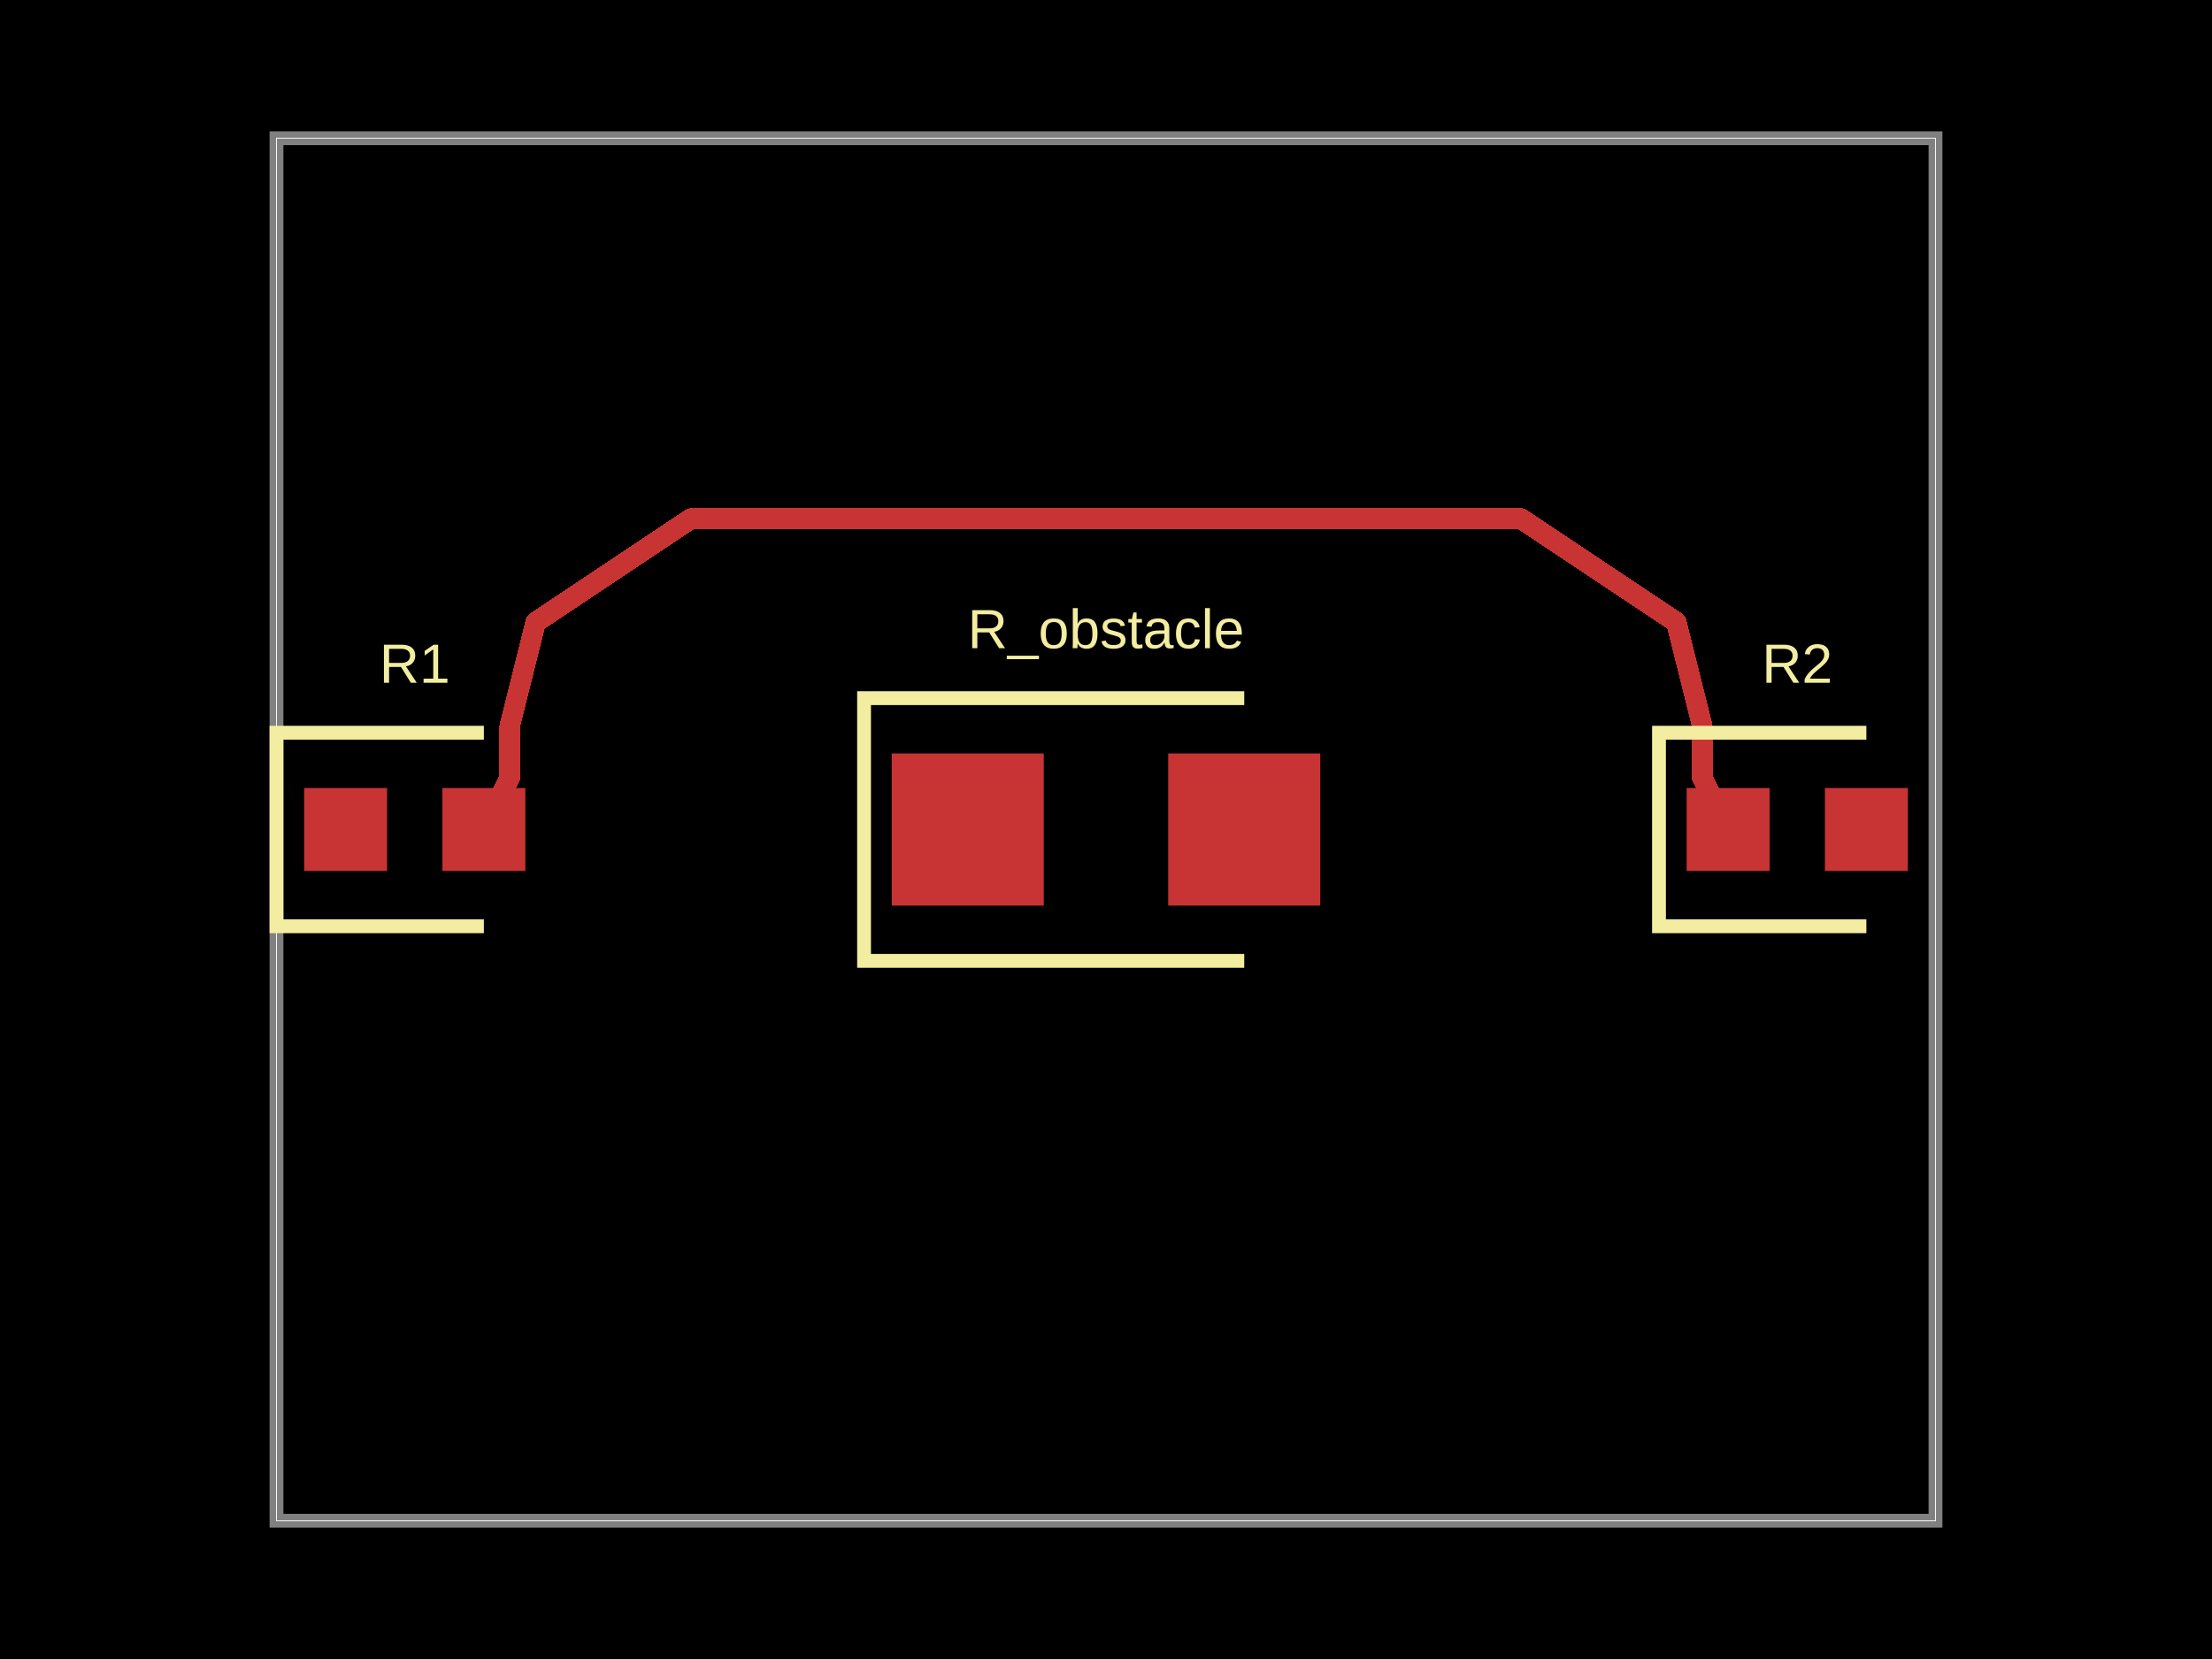
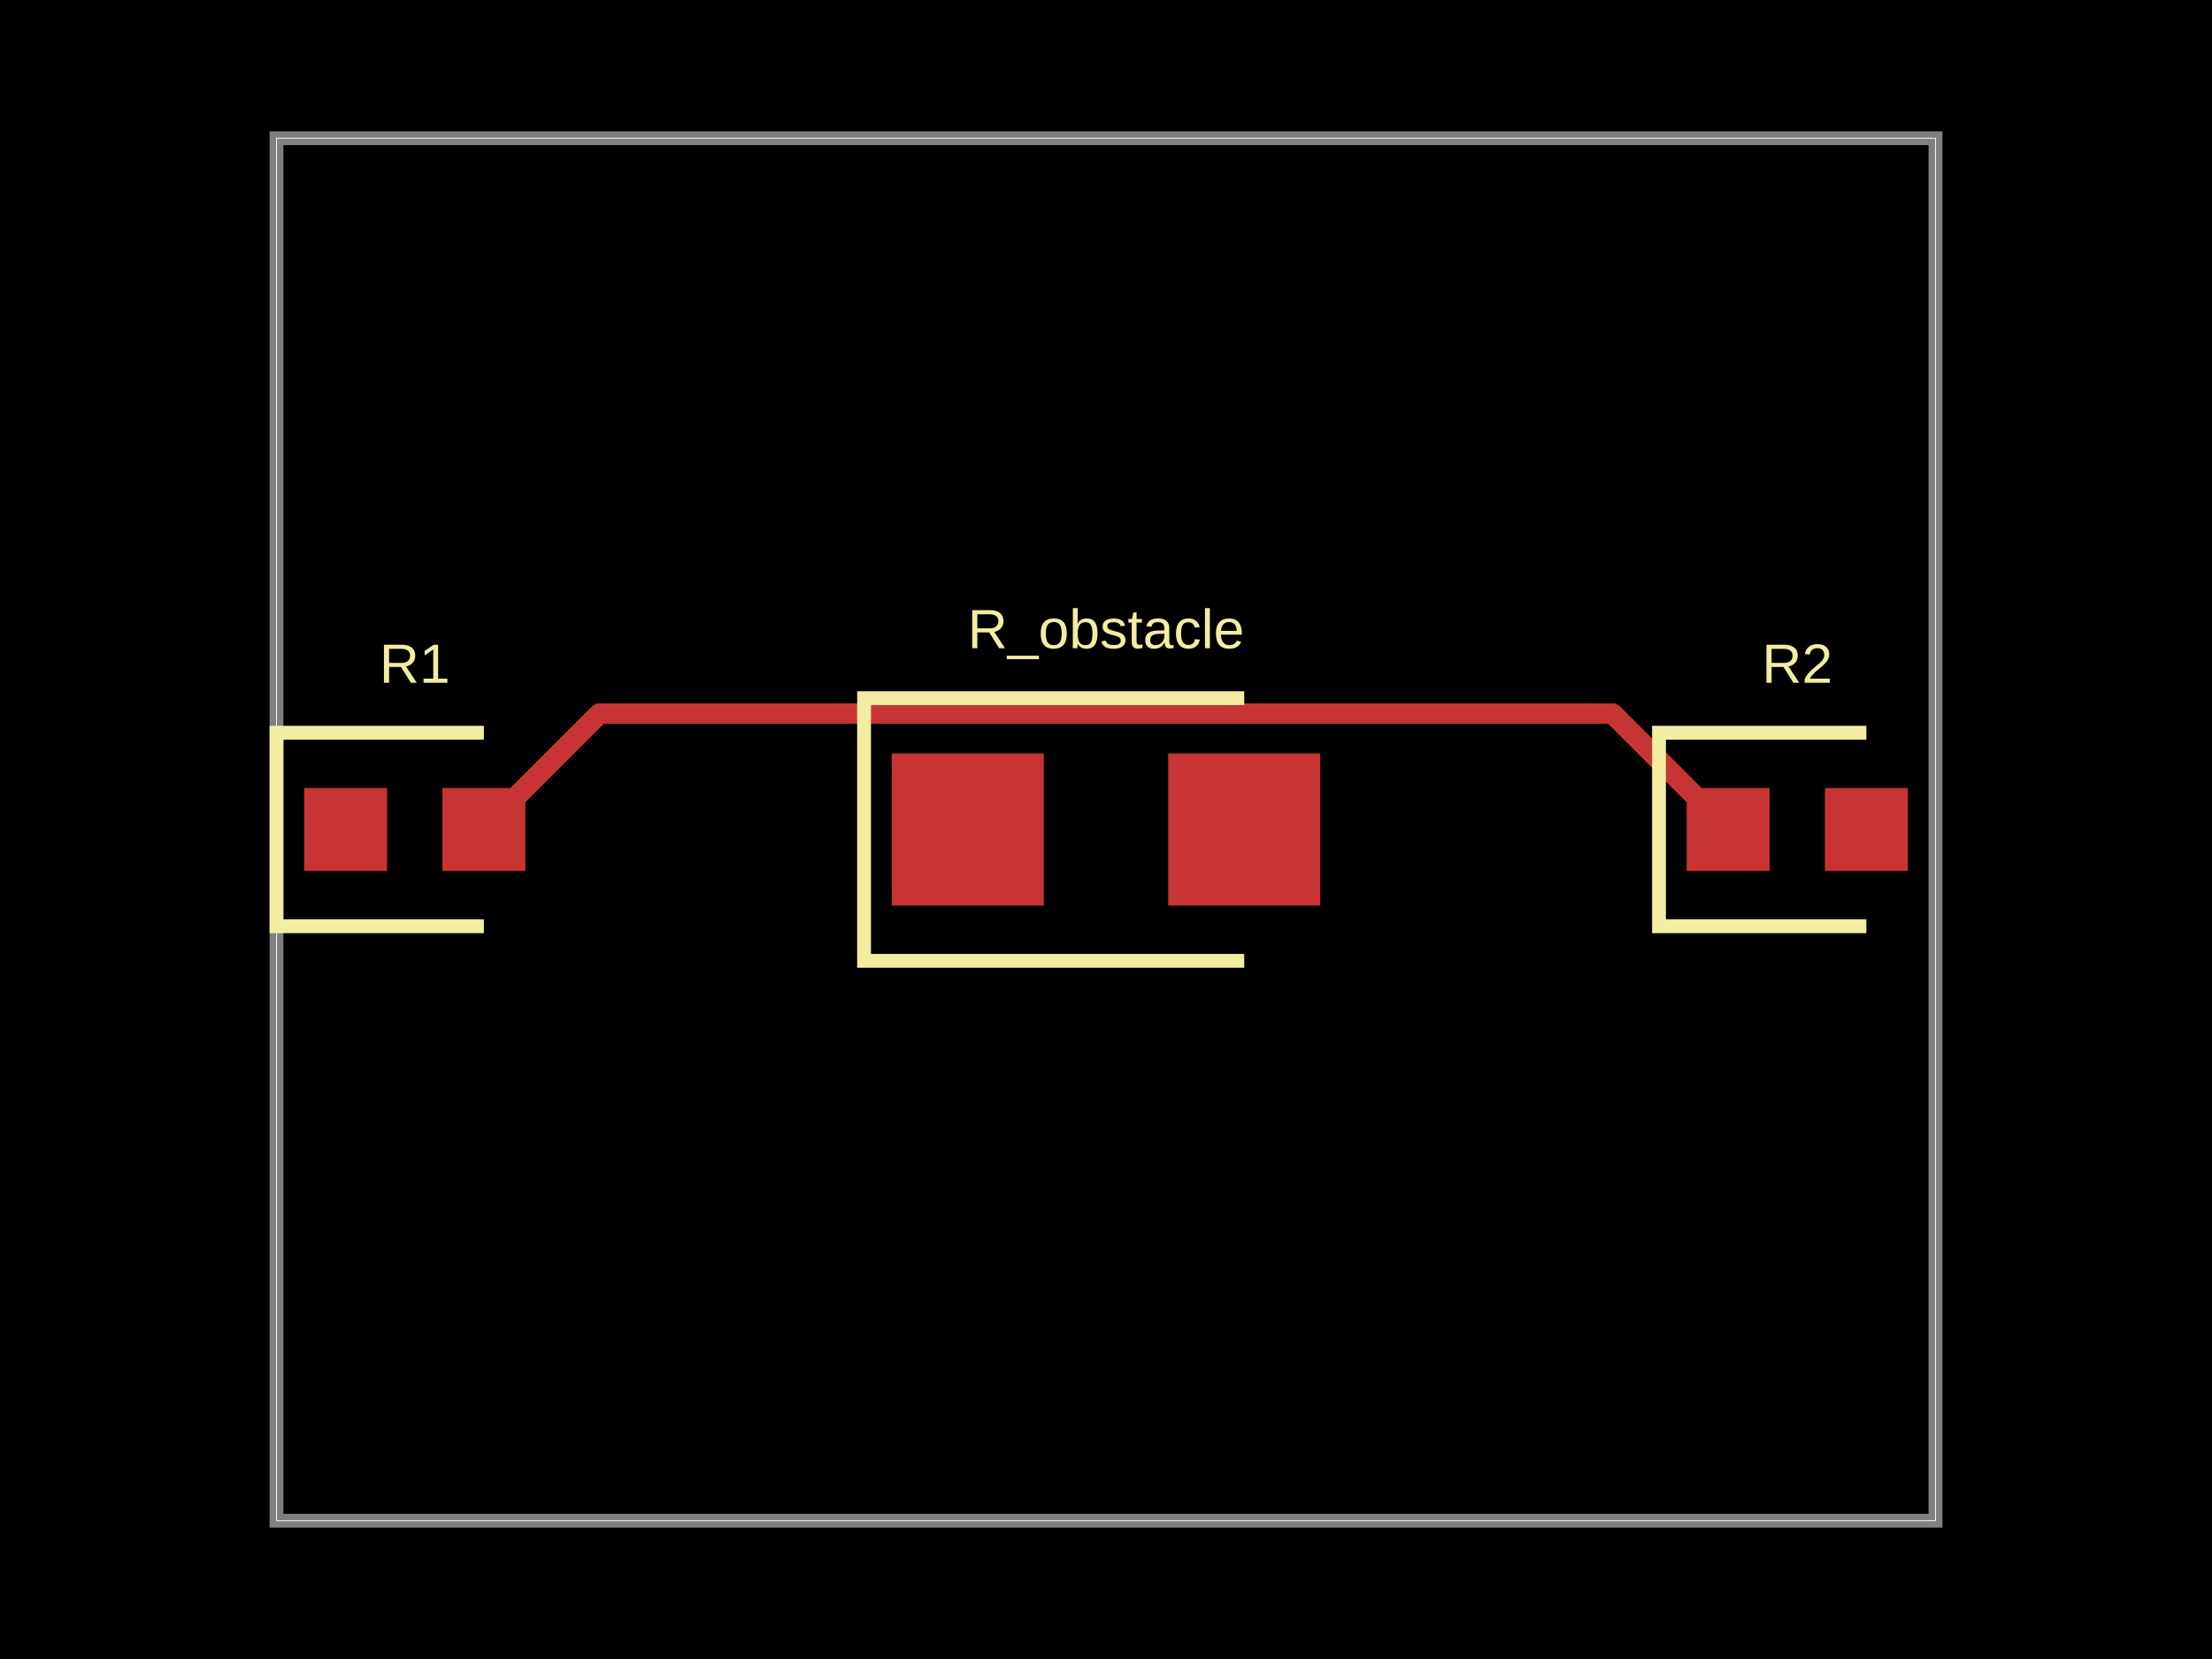
<svg xmlns="http://www.w3.org/2000/svg" width="800" height="600">
  <style />
  <rect class="boundary" x="0" y="0" fill="#000" width="800" height="600" />
  <rect class="pcb-boundary" fill="none" stroke="#fff" stroke-width="0.3" x="100" y="50" width="600" height="500" />
  <path class="pcb-board" d="M 100 550 L 700 550 L 700 50 L 100 50 Z" fill="none" stroke="rgba(255, 255, 255, 0.5)" stroke-width="5" />
  <g transform="translate(150, 300) rotate(0) scale(1, -1)">
    <rect class="pcb-component" x="-40" y="-15" width="80" height="30" />
    <rect class="pcb-component-outline" x="-40" y="-15" width="80" height="30" />
  </g>
  <g transform="translate(650, 300) rotate(0) scale(1, -1)">
    <rect class="pcb-component" x="-40" y="-15" width="80" height="30" />
    <rect class="pcb-component-outline" x="-40" y="-15" width="80" height="30" />
  </g>
  <g transform="translate(400, 300) rotate(0) scale(1, -1)">
    <rect class="pcb-component" x="-77.5" y="-27.5" width="155" height="55" />
    <rect class="pcb-component-outline" x="-77.5" y="-27.5" width="155" height="55" />
  </g>
  <rect class="pcb-pad" fill="rgb(200, 52, 52)" x="110" y="285" width="30" height="30" />
  <rect class="pcb-pad" fill="rgb(200, 52, 52)" x="160" y="285" width="30" height="30" />
  <rect class="pcb-pad" fill="rgb(200, 52, 52)" x="610" y="285" width="30" height="30" />
  <rect class="pcb-pad" fill="rgb(200, 52, 52)" x="660" y="285" width="30" height="30" />
  <rect class="pcb-pad" fill="rgb(200, 52, 52)" x="322.5" y="272.5" width="55" height="55" />
  <rect class="pcb-pad" fill="rgb(200, 52, 52)" x="422.5" y="272.5" width="55" height="55" />
-   <path class="pcb-trace" stroke="rgb(200, 52, 52)" fill="none" d="M 175 300 L 184.375 281.25" stroke-width="7.5" stroke-linecap="round" stroke-linejoin="round" shape-rendering="crispEdges" data-layer="top" />
-   <path class="pcb-trace" stroke="rgb(200, 52, 52)" fill="none" d="M 184.375 281.25 L 184.375 262.5" stroke-width="7.5" stroke-linecap="round" stroke-linejoin="round" shape-rendering="crispEdges" data-layer="top" />
-   <path class="pcb-trace" stroke="rgb(200, 52, 52)" fill="none" d="M 184.375 262.5 L 184.375 262.5" stroke-width="7.5" stroke-linecap="round" stroke-linejoin="round" shape-rendering="crispEdges" data-layer="top" />
-   <path class="pcb-trace" stroke="rgb(200, 52, 52)" fill="none" d="M 184.375 262.5 L 193.75 225" stroke-width="7.5" stroke-linecap="round" stroke-linejoin="round" shape-rendering="crispEdges" data-layer="top" />
-   <path class="pcb-trace" stroke="rgb(200, 52, 52)" fill="none" d="M 193.75 225 L 193.75 225" stroke-width="7.5" stroke-linecap="round" stroke-linejoin="round" shape-rendering="crispEdges" data-layer="top" />
-   <path class="pcb-trace" stroke="rgb(200, 52, 52)" fill="none" d="M 193.75 225 L 250 187.5" stroke-width="7.5" stroke-linecap="round" stroke-linejoin="round" shape-rendering="crispEdges" data-layer="top" />
-   <path class="pcb-trace" stroke="rgb(200, 52, 52)" fill="none" d="M 250 187.5 L 250 187.5" stroke-width="7.5" stroke-linecap="round" stroke-linejoin="round" shape-rendering="crispEdges" data-layer="top" />
-   <path class="pcb-trace" stroke="rgb(200, 52, 52)" fill="none" d="M 250 187.5 L 325 187.5" stroke-width="7.5" stroke-linecap="round" stroke-linejoin="round" shape-rendering="crispEdges" data-layer="top" />
-   <path class="pcb-trace" stroke="rgb(200, 52, 52)" fill="none" d="M 325 187.5 L 325 187.5" stroke-width="7.5" stroke-linecap="round" stroke-linejoin="round" shape-rendering="crispEdges" data-layer="top" />
-   <path class="pcb-trace" stroke="rgb(200, 52, 52)" fill="none" d="M 325 187.5 L 400 187.5" stroke-width="7.5" stroke-linecap="round" stroke-linejoin="round" shape-rendering="crispEdges" data-layer="top" />
-   <path class="pcb-trace" stroke="rgb(200, 52, 52)" fill="none" d="M 400 187.5 L 400 187.5" stroke-width="7.5" stroke-linecap="round" stroke-linejoin="round" shape-rendering="crispEdges" data-layer="top" />
-   <path class="pcb-trace" stroke="rgb(200, 52, 52)" fill="none" d="M 400 187.5 L 475 187.5" stroke-width="7.5" stroke-linecap="round" stroke-linejoin="round" shape-rendering="crispEdges" data-layer="top" />
-   <path class="pcb-trace" stroke="rgb(200, 52, 52)" fill="none" d="M 475 187.5 L 475 187.5" stroke-width="7.5" stroke-linecap="round" stroke-linejoin="round" shape-rendering="crispEdges" data-layer="top" />
-   <path class="pcb-trace" stroke="rgb(200, 52, 52)" fill="none" d="M 475 187.5 L 550 187.5" stroke-width="7.5" stroke-linecap="round" stroke-linejoin="round" shape-rendering="crispEdges" data-layer="top" />
-   <path class="pcb-trace" stroke="rgb(200, 52, 52)" fill="none" d="M 550 187.5 L 550 187.5" stroke-width="7.5" stroke-linecap="round" stroke-linejoin="round" shape-rendering="crispEdges" data-layer="top" />
-   <path class="pcb-trace" stroke="rgb(200, 52, 52)" fill="none" d="M 550 187.5 L 606.25 225" stroke-width="7.5" stroke-linecap="round" stroke-linejoin="round" shape-rendering="crispEdges" data-layer="top" />
-   <path class="pcb-trace" stroke="rgb(200, 52, 52)" fill="none" d="M 606.25 225 L 606.25 225" stroke-width="7.5" stroke-linecap="round" stroke-linejoin="round" shape-rendering="crispEdges" data-layer="top" />
-   <path class="pcb-trace" stroke="rgb(200, 52, 52)" fill="none" d="M 606.25 225 L 615.625 262.5" stroke-width="7.5" stroke-linecap="round" stroke-linejoin="round" shape-rendering="crispEdges" data-layer="top" />
-   <path class="pcb-trace" stroke="rgb(200, 52, 52)" fill="none" d="M 615.625 262.5 L 615.625 262.5" stroke-width="7.5" stroke-linecap="round" stroke-linejoin="round" shape-rendering="crispEdges" data-layer="top" />
-   <path class="pcb-trace" stroke="rgb(200, 52, 52)" fill="none" d="M 615.625 262.5 L 615.625 281.25" stroke-width="7.5" stroke-linecap="round" stroke-linejoin="round" shape-rendering="crispEdges" data-layer="top" />
-   <path class="pcb-trace" stroke="rgb(200, 52, 52)" fill="none" d="M 615.625 281.25 L 625 300" stroke-width="7.5" stroke-linecap="round" stroke-linejoin="round" shape-rendering="crispEdges" data-layer="top" />
+   <path class="pcb-trace" stroke="rgb(200, 52, 52)" fill="none" d="M 175 300 L 216.875 258.125" stroke-width="7.5" stroke-linecap="round" stroke-linejoin="round" shape-rendering="crispEdges" data-layer="top" />
+   <path class="pcb-trace" stroke="rgb(200, 52, 52)" fill="none" d="M 216.875 258.125 L 564.375 258.125" stroke-width="7.5" stroke-linecap="round" stroke-linejoin="round" shape-rendering="crispEdges" data-layer="top" />
+   <path class="pcb-trace" stroke="rgb(200, 52, 52)" fill="none" d="M 564.375 258.125 L 583.125 258.125" stroke-width="7.5" stroke-linecap="round" stroke-linejoin="round" shape-rendering="crispEdges" data-layer="top" />
+   <path class="pcb-trace" stroke="rgb(200, 52, 52)" fill="none" d="M 583.125 258.125 L 625 300" stroke-width="7.5" stroke-linecap="round" stroke-linejoin="round" shape-rendering="crispEdges" data-layer="top" />
  <path class="pcb-silkscreen pcb-silkscreen-top" d="M 175 265 L 100 265 L 100 335 L 175 335" fill="none" stroke="#f2eda1" stroke-width="5" data-pcb-component-id="pcb_component_0" data-pcb-silkscreen-path-id="pcb_silkscreen_path_0" />
  <path class="pcb-silkscreen pcb-silkscreen-top" d="M 675 265 L 600 265 L 600 335 L 675 335" fill="none" stroke="#f2eda1" stroke-width="5" data-pcb-component-id="pcb_component_1" data-pcb-silkscreen-path-id="pcb_silkscreen_path_1" />
  <path class="pcb-silkscreen pcb-silkscreen-top" d="M 450 252.5 L 312.5 252.5 L 312.5 347.5 L 450 347.5" fill="none" stroke="#f2eda1" stroke-width="5" data-pcb-component-id="pcb_component_2" data-pcb-silkscreen-path-id="pcb_silkscreen_path_2" />
  <text x="0" y="0" fill="#f2eda1" font-family="Arial, sans-serif" font-size="20" text-anchor="middle" dominant-baseline="central" transform="matrix(1,0,0,1,150,240)" class="pcb-silkscreen-text pcb-silkscreen-top" data-pcb-silkscreen-text-id="pcb_component_0" stroke="#f2eda1" stroke-width="0">R1</text>
  <text x="0" y="0" fill="#f2eda1" font-family="Arial, sans-serif" font-size="20" text-anchor="middle" dominant-baseline="central" transform="matrix(1,0,0,1,650,240)" class="pcb-silkscreen-text pcb-silkscreen-top" data-pcb-silkscreen-text-id="pcb_component_1" stroke="#f2eda1" stroke-width="0">R2</text>
  <text x="0" y="0" fill="#f2eda1" font-family="Arial, sans-serif" font-size="20" text-anchor="middle" dominant-baseline="central" transform="matrix(1,0,0,1,400,227.5)" class="pcb-silkscreen-text pcb-silkscreen-top" data-pcb-silkscreen-text-id="pcb_component_2" stroke="#f2eda1" stroke-width="0">R_obstacle</text>
</svg>
